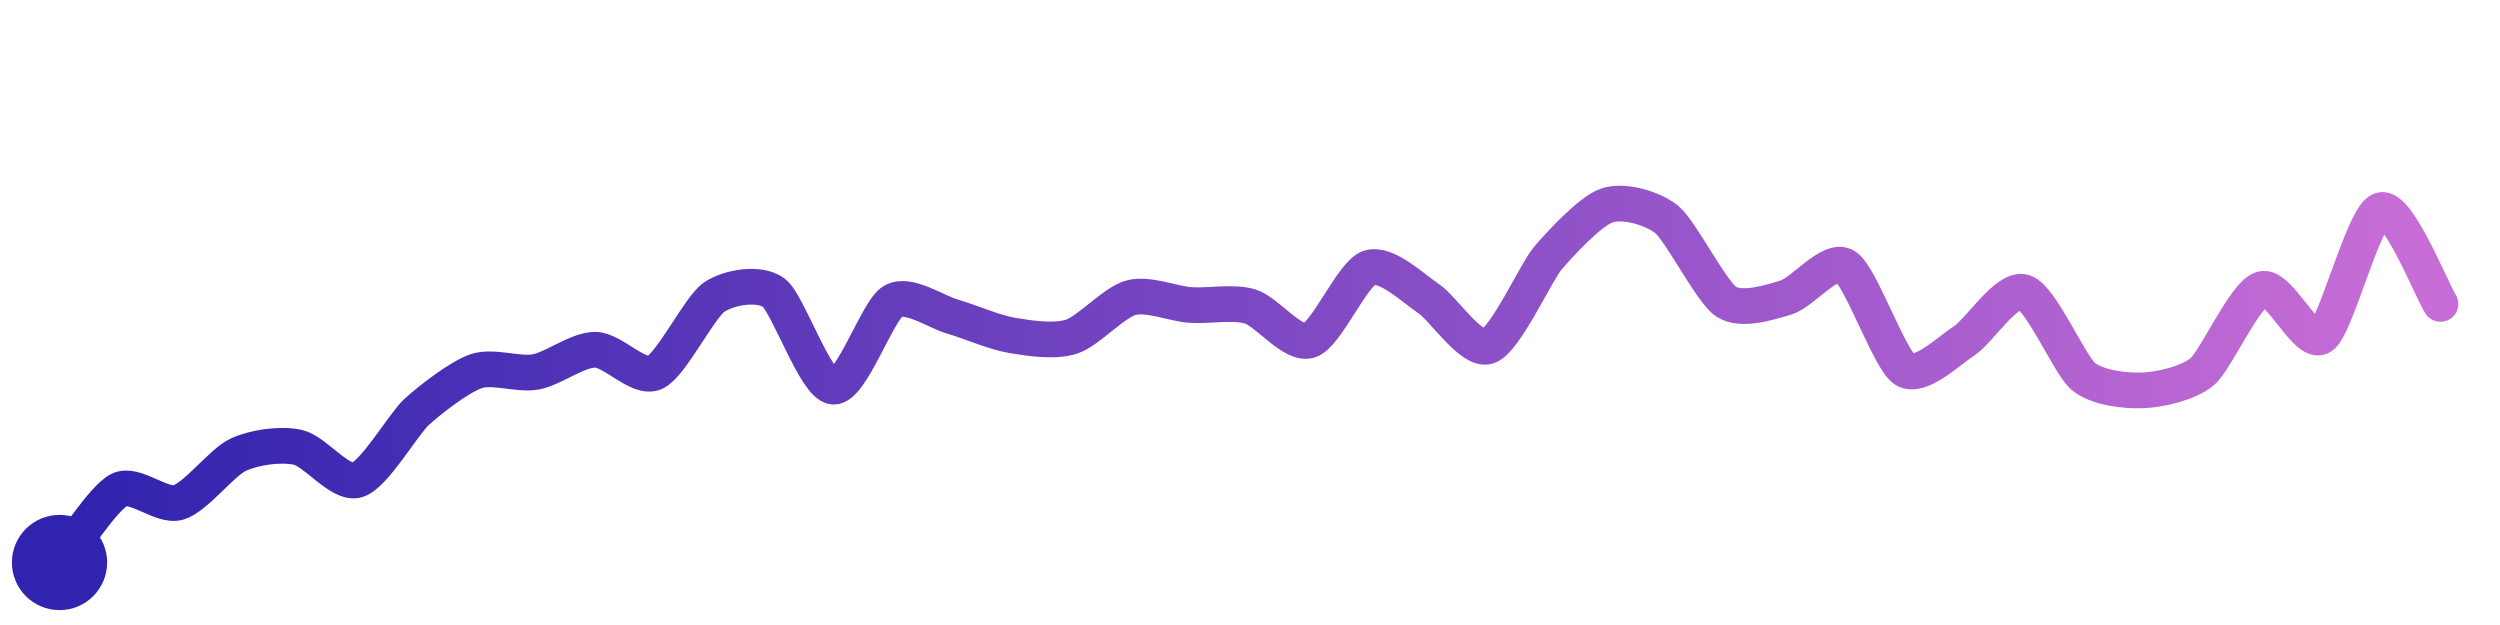
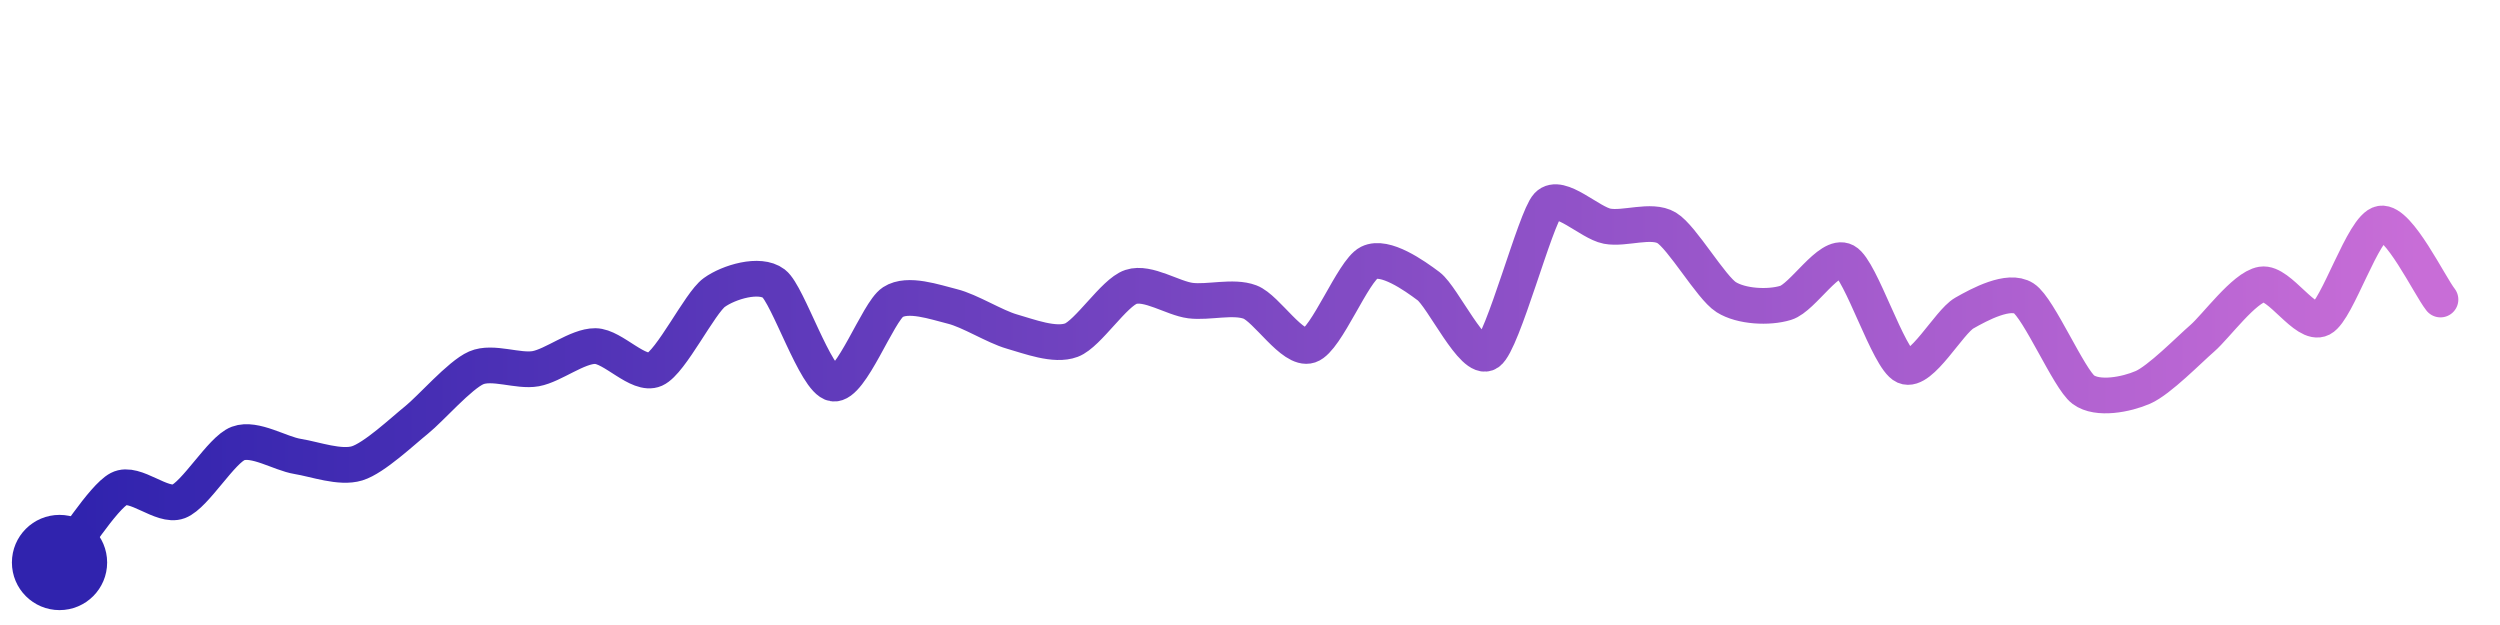
<svg xmlns="http://www.w3.org/2000/svg" width="200" height="50" viewBox="0 0 210 50">
  <defs>
    <linearGradient id="stroke" x1="0%" y1="0%" x2="100%" y2="0%">
      <stop stop-color="#3023AE" offset="0%" />
      <stop stop-color="#C86DD7" offset="100%" />
    </linearGradient>
  </defs>
-   <path stroke="url(#stroke)" stroke-width="3" stroke-linejoin="round" stroke-linecap="round" d="M5.00 46 C 5.95 44.84, 8.66 40.59, 10.00 39.91 S 13.56 41.38, 15.00 40.95 S 18.64 37.58, 20.00 36.95 S 23.53 36.01, 25.00 36.32 S 28.56 39.50, 30.00 39.07 S 33.89 34.36, 35.00 33.35 S 38.58 30.41, 40.00 29.93 S 43.52 30.26, 45.00 29.99 S 48.50 28.12, 50.00 28.13 S 53.63 30.66, 55.00 30.05 S 58.75 24.54, 60.00 23.70 S 63.80 22.44, 65.00 23.34 S 68.50 31.12, 70.00 31.23 S 73.71 24.82, 75.00 24.06 S 78.56 24.92, 80.00 25.34 S 83.52 26.67, 85.00 26.92 S 88.57 27.49, 90.00 27.03 S 93.55 24.15, 95.00 23.76 S 98.50 24.26, 100.00 24.37 S 103.56 24.06, 105.00 24.49 S 108.57 27.81, 110.00 27.34 S 113.58 21.75, 115.00 21.25 S 118.75 23.00, 120.00 23.83 S 123.58 28.31, 125.00 27.84 S 129.03 21.60, 130.00 20.46 S 133.57 16.47, 135.00 16.00 S 138.83 16.24, 140.00 17.18 S 143.75 23.27, 145.00 24.09 S 148.56 24.18, 150.00 23.75 S 153.72 20.34, 155.00 21.11 S 158.73 29.00, 160.00 29.80 S 163.74 28.18, 165.00 27.37 S 168.56 22.86, 170.00 23.29 S 173.84 29.41, 175.00 30.37 S 178.50 31.60, 180.00 31.54 S 183.86 30.93, 185.00 29.96 S 188.56 23.46, 190.00 23.03 S 193.75 27.85, 195.00 27.02 S 198.55 16.80, 200.00 16.40 S 204.20 23.01, 205.00 24.28" fill="none">
-     <animate attributeName="stroke-dashoffset" from="269.173" to="0" dur="2.2s" />
-     <animate attributeName="stroke-dasharray" from="269.173" to="269.173" />
+   <path stroke="url(#stroke)" stroke-width="3" stroke-linejoin="round" stroke-linecap="round" d="M5.00 46 C 5.94 44.83, 8.67 40.50, 10.00 39.81 S 13.60 41.40, 15.00 40.87 S 18.60 36.52, 20.00 36.00 S 23.52 36.85, 25.00 37.09 S 28.57 38.11, 30.00 37.67 S 33.83 34.96, 35.00 34.02 S 38.62 30.25, 40.00 29.65 S 43.52 29.99, 45.00 29.72 S 48.50 27.81, 50.00 27.82 S 53.63 30.39, 55.00 29.78 S 58.78 24.20, 60.00 23.32 S 63.81 21.66, 65.00 22.57 S 68.52 30.74, 70.00 30.97 S 73.74 24.95, 75.00 24.13 S 78.54 24.13, 80.00 24.49 S 83.56 26.19, 85.00 26.60 S 88.60 27.85, 90.00 27.32 S 93.58 23.32, 95.00 22.85 S 98.51 23.81, 100.00 24.00 S 103.60 23.59, 105.00 24.12 S 108.58 28.24, 110.00 27.77 S 113.66 21.49, 115.00 20.82 S 118.80 21.89, 120.00 22.79 S 123.76 29.23, 125.00 28.38 S 128.97 17.09, 130.00 16.00 S 133.53 17.47, 135.00 17.75 S 138.71 17.12, 140.00 17.89 S 143.73 22.91, 145.00 23.71 S 148.56 24.63, 150.00 24.19 S 153.68 19.98, 155.00 20.69 S 158.63 28.92, 160.00 29.52 S 163.70 25.79, 165.00 25.05 S 168.74 23.00, 170.00 23.81 S 173.80 30.59, 175.00 31.48 S 178.62 31.89, 180.00 31.29 S 183.87 28.14, 185.00 27.16 S 188.52 22.88, 190.00 22.64 S 193.66 26.21, 195.00 25.52 S 198.52 17.77, 200.00 17.53 S 204.07 22.73, 205.00 23.91" fill="none">
+     <animate attributeName="stroke-dashoffset" from="269.904" to="0" dur="2.2s" />
+     <animate attributeName="stroke-dasharray" from="269.904" to="269.904" />
  </path>
  <circle r="4" cx="5" cy="46" fill="#3023AE" />
-   <circle r="4" cx="205" cy="24.281" fill="#C86DD7" opacity="0">
+   <circle r="4" cx="205" cy="23.909" fill="#C86DD7" opacity="0">
    <animate attributeName="opacity" from="0" to="1" dur="0.1s" begin="2.2s" fill="freeze" />
  </circle>
</svg>
